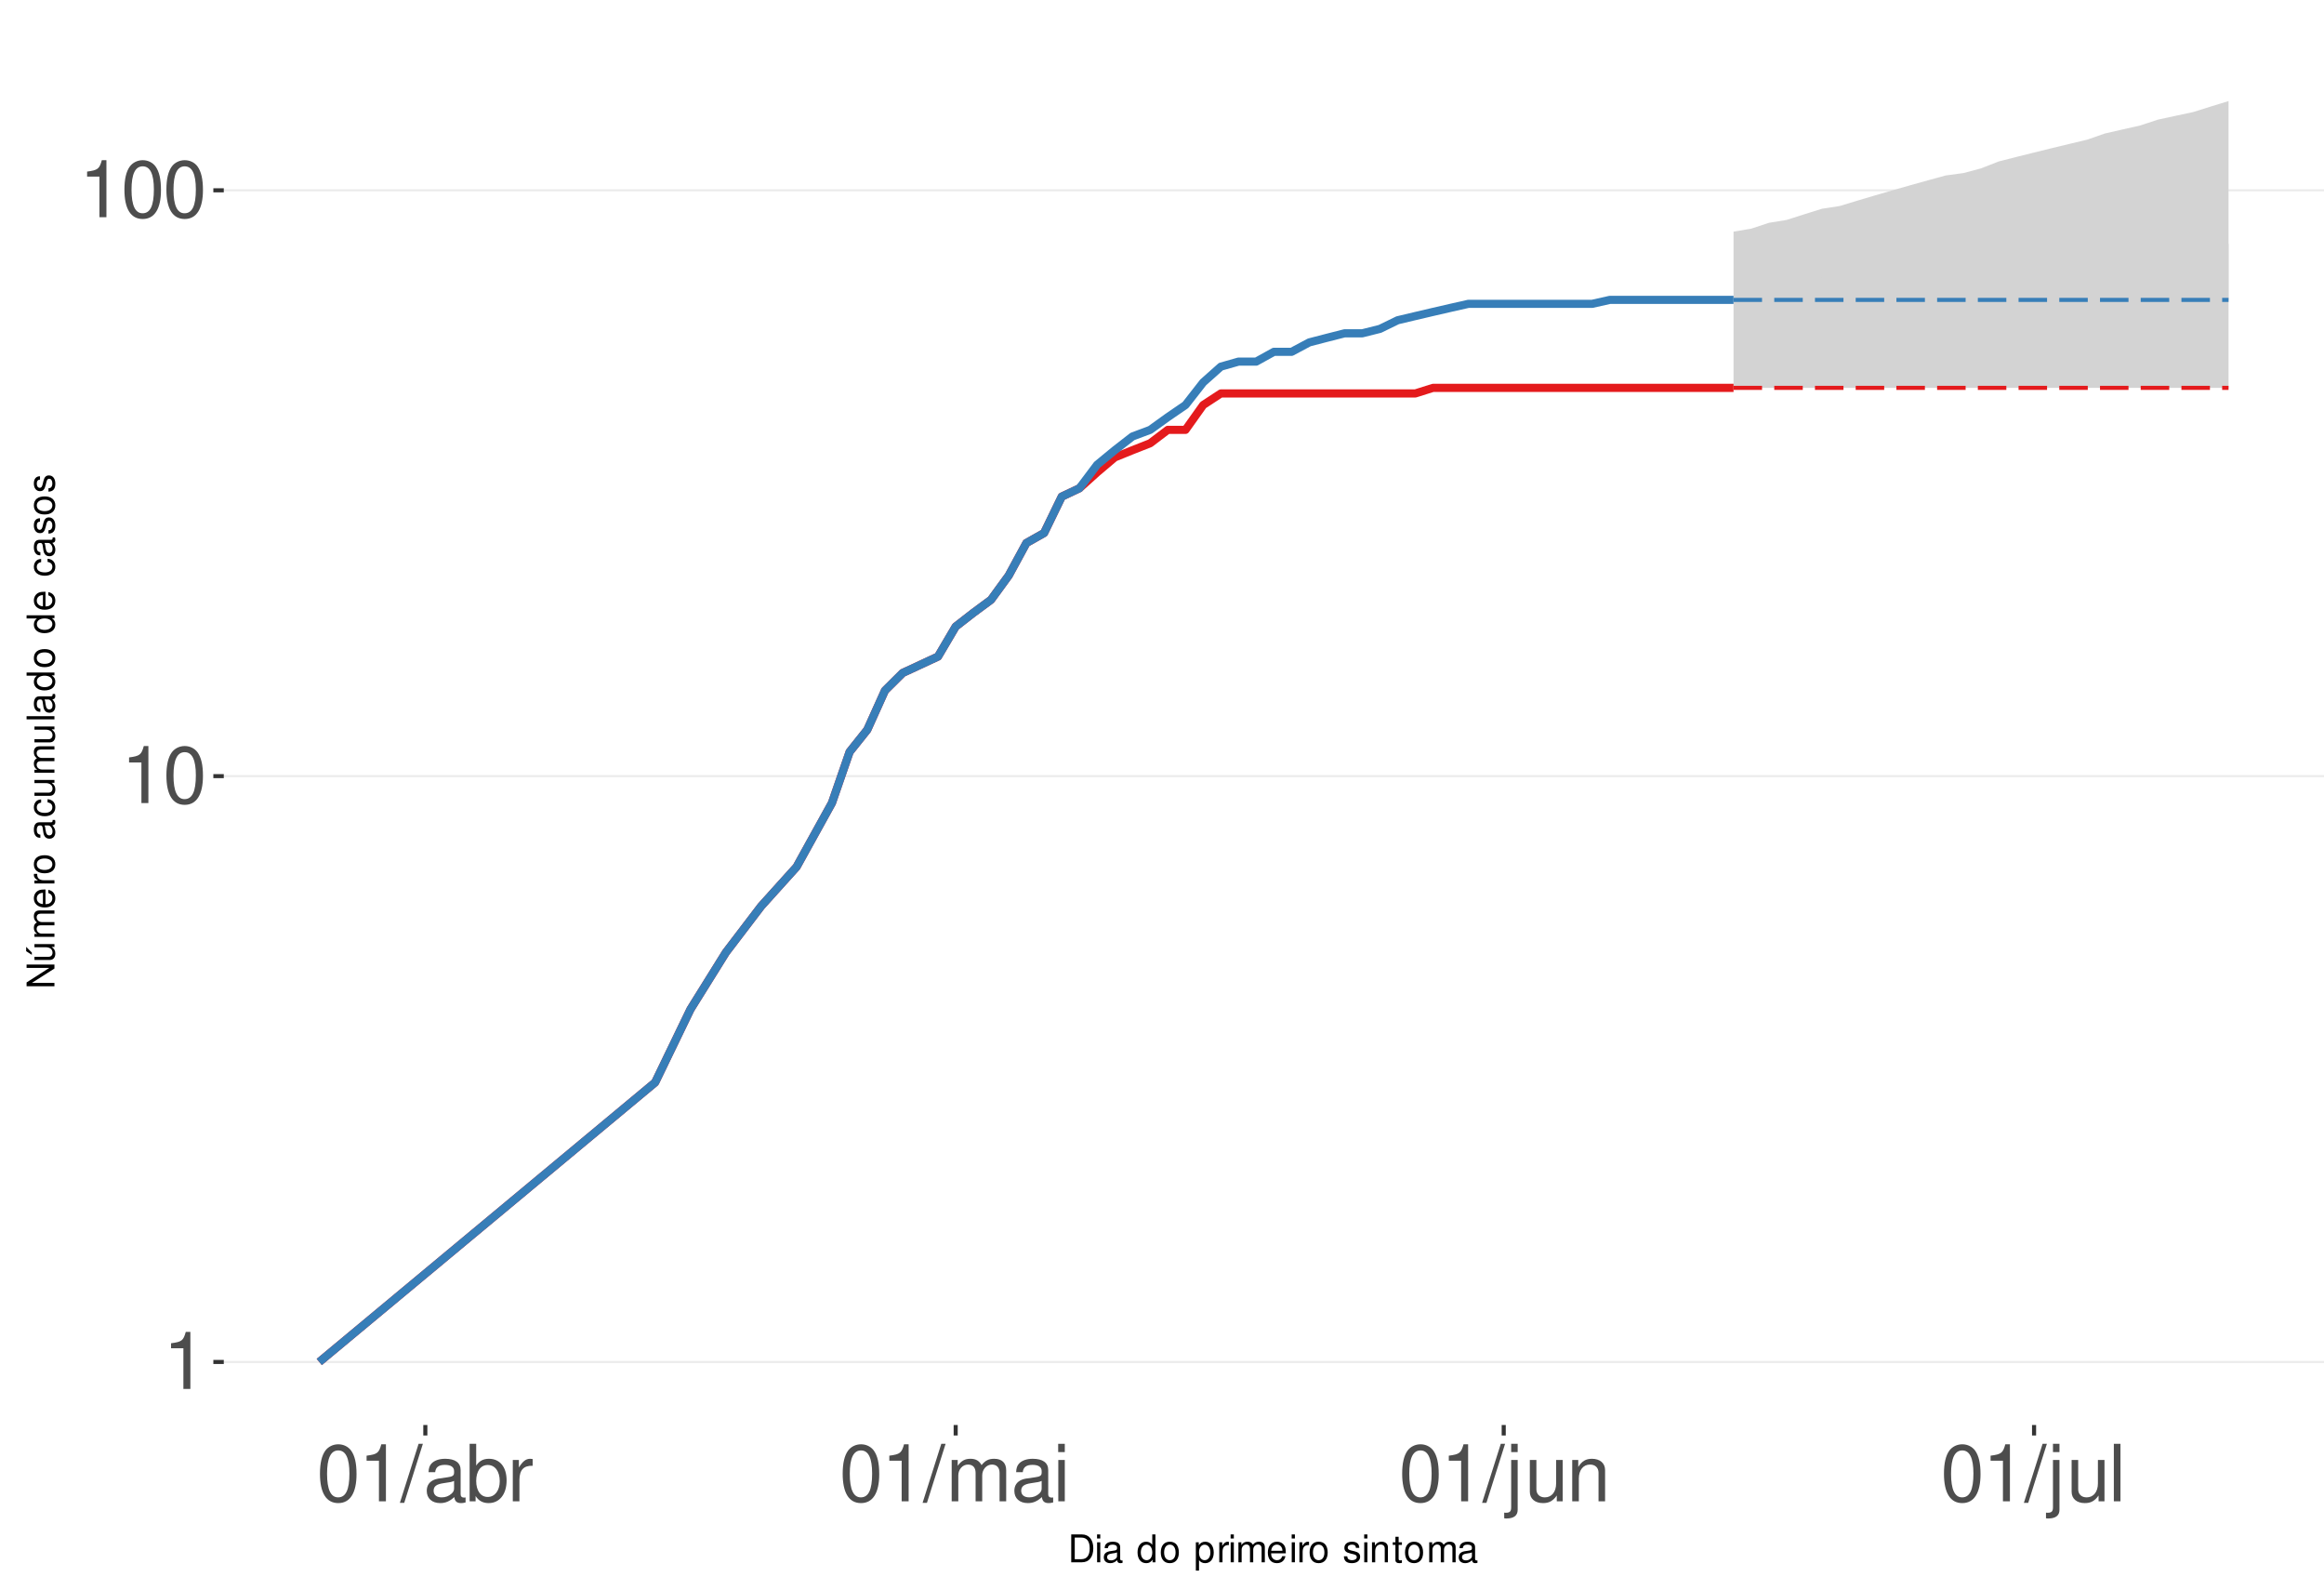
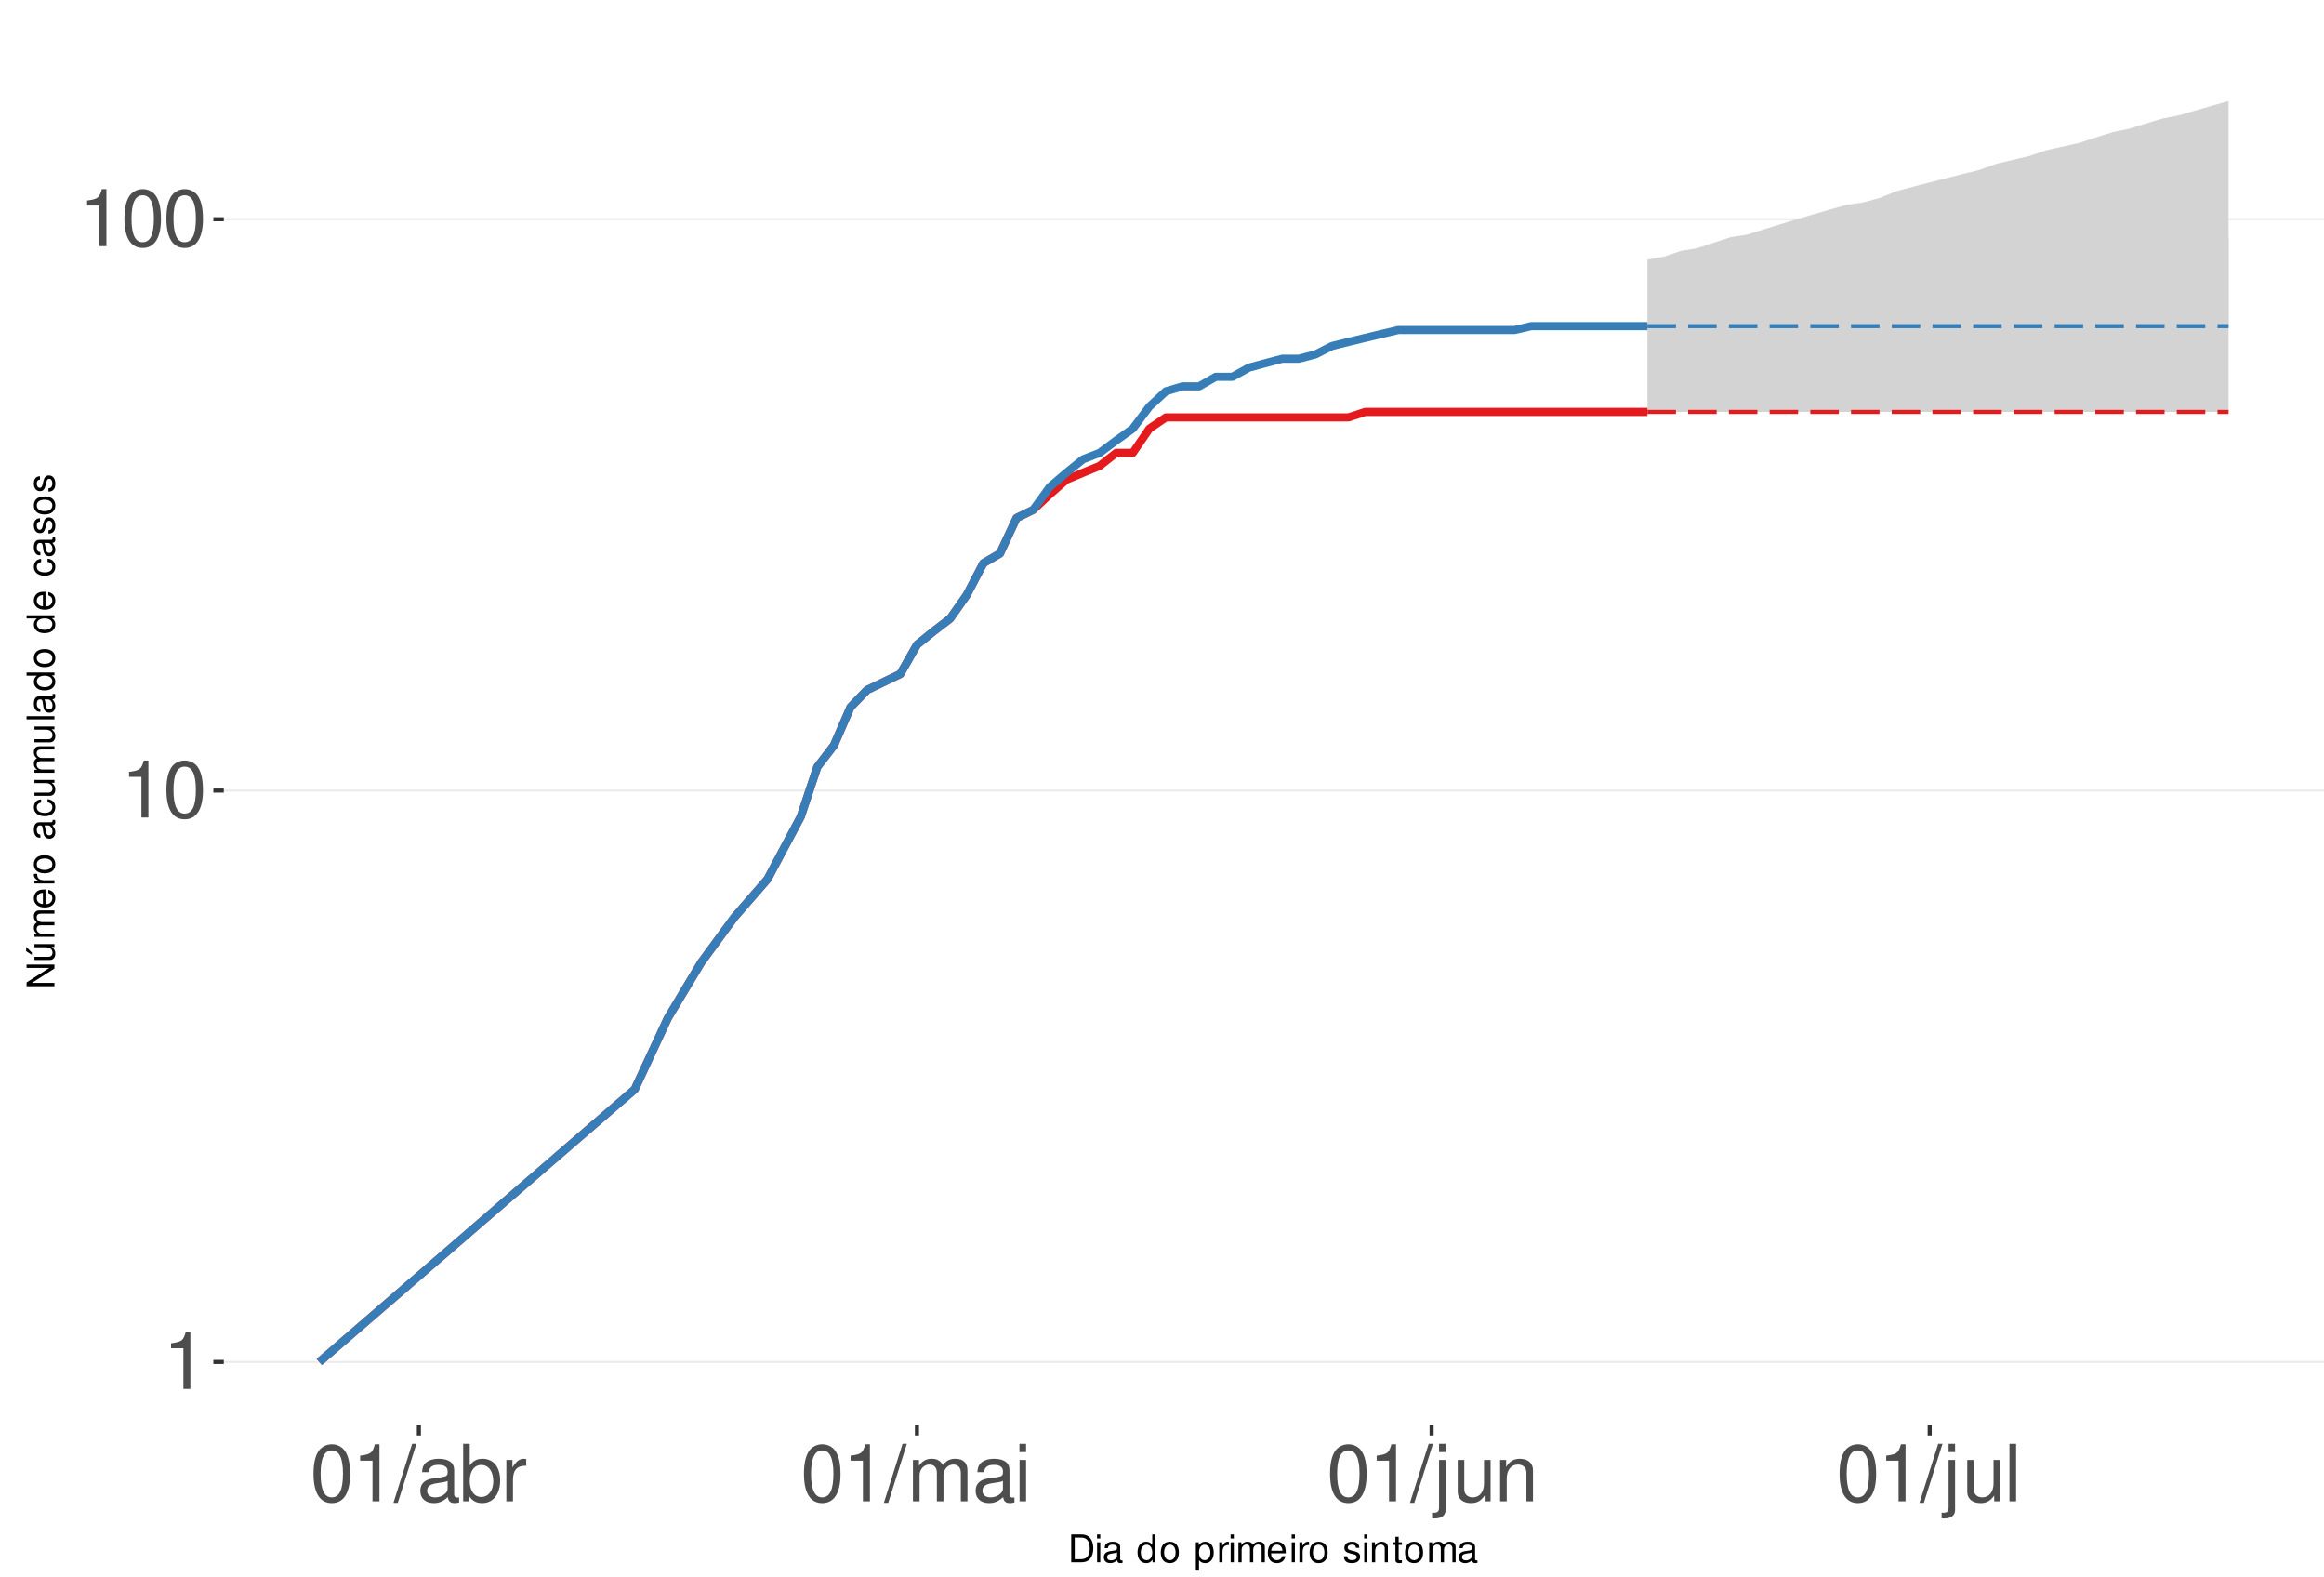
<svg xmlns="http://www.w3.org/2000/svg" xmlns:xlink="http://www.w3.org/1999/xlink" width="609pt" height="413pt" viewBox="0 0 609 413" version="1.1">
  <defs>
    <g>
      <symbol overflow="visible" id="glyph0-0">
        <path style="stroke:none;" d="" />
      </symbol>
      <symbol overflow="visible" id="glyph0-1">
        <path style="stroke:none;" d="M 5.344 -10.641 L 5.344 0 L 7.172 0 L 7.172 -14.938 L 5.969 -14.938 C 5.328 -12.641 4.922 -12.328 2.109 -11.953 L 2.109 -10.641 Z M 5.344 -10.641 " />
      </symbol>
      <symbol overflow="visible" id="glyph0-2">
        <path style="stroke:none;" d="M 5.688 -14.938 C 4.312 -14.938 3.078 -14.312 2.312 -13.297 C 1.359 -11.984 0.891 -10 0.891 -7.234 C 0.891 -2.188 2.547 0.469 5.688 0.469 C 8.781 0.469 10.469 -2.188 10.469 -7.109 C 10.469 -10 10.016 -11.938 9.047 -13.297 C 8.281 -14.328 7.062 -14.938 5.688 -14.938 Z M 5.688 -13.328 C 7.641 -13.328 8.609 -11.312 8.609 -7.266 C 8.609 -3.016 7.656 -1.031 5.641 -1.031 C 3.719 -1.031 2.75 -3.094 2.75 -7.203 C 2.75 -11.312 3.719 -13.328 5.688 -13.328 Z M 5.688 -13.328 " />
      </symbol>
      <symbol overflow="visible" id="glyph0-3">
        <path style="stroke:none;" d="M 4.734 -15.062 L -0.172 0.406 L 0.969 0.406 L 5.859 -15.062 Z M 4.734 -15.062 " />
      </symbol>
      <symbol overflow="visible" id="glyph0-4">
        <path style="stroke:none;" d="M 11.047 -1.016 C 10.859 -0.969 10.781 -0.969 10.672 -0.969 C 10.078 -0.969 9.75 -1.281 9.75 -1.812 L 9.75 -8.188 C 9.75 -10.094 8.344 -11.141 5.688 -11.141 C 4.094 -11.141 2.828 -10.672 2.094 -9.875 C 1.594 -9.312 1.391 -8.703 1.344 -7.625 L 3.078 -7.625 C 3.219 -8.938 4 -9.547 5.625 -9.547 C 7.188 -9.547 8.031 -8.969 8.031 -7.938 L 8.031 -7.484 C 8.016 -6.734 7.641 -6.469 6.234 -6.281 C 3.797 -5.969 3.422 -5.891 2.766 -5.625 C 1.516 -5.078 0.875 -4.125 0.875 -2.734 C 0.875 -0.766 2.234 0.469 4.422 0.469 C 5.781 0.469 6.875 0 8.094 -1.109 C 8.219 0 8.766 0.469 9.875 0.469 C 10.25 0.469 10.469 0.438 11.047 0.297 Z M 8.031 -3.406 C 8.031 -2.828 7.875 -2.484 7.359 -2 C 6.656 -1.359 5.797 -1.031 4.797 -1.031 C 3.453 -1.031 2.672 -1.672 2.672 -2.766 C 2.672 -3.906 3.406 -4.484 5.266 -4.75 C 7.109 -5 7.453 -5.078 8.031 -5.344 Z M 8.031 -3.406 " />
      </symbol>
      <symbol overflow="visible" id="glyph0-5">
        <path style="stroke:none;" d="M 1.109 -15.062 L 1.109 0 L 2.672 0 L 2.672 -1.391 C 3.484 -0.125 4.578 0.469 6.094 0.469 C 8.938 0.469 10.797 -1.859 10.797 -5.453 C 10.797 -8.969 9.047 -11.141 6.172 -11.141 C 4.688 -11.141 3.641 -10.578 2.828 -9.359 L 2.828 -15.062 Z M 5.844 -9.516 C 7.766 -9.516 9 -7.844 9 -5.266 C 9 -2.812 7.719 -1.141 5.844 -1.141 C 4 -1.141 2.828 -2.781 2.828 -5.328 C 2.828 -7.875 4 -9.516 5.844 -9.516 Z M 5.844 -9.516 " />
      </symbol>
      <symbol overflow="visible" id="glyph0-6">
        <path style="stroke:none;" d="M 1.422 -10.828 L 1.422 0 L 3.156 0 L 3.156 -5.625 C 3.188 -8.219 4.25 -9.375 6.625 -9.312 L 6.625 -11.078 C 6.344 -11.109 6.172 -11.141 5.969 -11.141 C 4.859 -11.141 4 -10.469 3.016 -8.859 L 3.016 -10.828 Z M 1.422 -10.828 " />
      </symbol>
      <symbol overflow="visible" id="glyph0-7">
        <path style="stroke:none;" d="M 1.453 -10.828 L 1.453 0 L 3.188 0 L 3.188 -6.797 C 3.188 -8.359 4.312 -9.625 5.719 -9.625 C 7 -9.625 7.719 -8.844 7.719 -7.453 L 7.719 0 L 9.453 0 L 9.453 -6.797 C 9.453 -8.359 10.594 -9.625 12 -9.625 C 13.266 -9.625 14 -8.812 14 -7.453 L 14 0 L 15.734 0 L 15.734 -8.125 C 15.734 -10.062 14.625 -11.141 12.594 -11.141 C 11.156 -11.141 10.281 -10.703 9.281 -9.484 C 8.641 -10.641 7.766 -11.141 6.359 -11.141 C 4.922 -11.141 3.953 -10.594 3.031 -9.297 L 3.031 -10.828 Z M 1.453 -10.828 " />
      </symbol>
      <symbol overflow="visible" id="glyph0-8">
        <path style="stroke:none;" d="M 3.094 -10.828 L 1.391 -10.828 L 1.391 0 L 3.094 0 Z M 3.094 -15.062 L 1.359 -15.062 L 1.359 -12.891 L 3.094 -12.891 Z M 3.094 -15.062 " />
      </symbol>
      <symbol overflow="visible" id="glyph0-9">
        <path style="stroke:none;" d="M 1.453 -10.828 L 1.453 1.562 C 1.453 2.641 1.109 3 0.047 3 C -0.078 3 -0.141 3 -0.375 2.969 L -0.375 4.438 C -0.172 4.484 -0.062 4.5 0.203 4.5 C 2.141 4.5 3.156 3.734 3.156 2.25 L 3.156 -10.828 Z M 3.156 -15.062 L 1.453 -15.062 L 1.453 -12.891 L 3.156 -12.891 Z M 3.156 -15.062 " />
      </symbol>
      <symbol overflow="visible" id="glyph0-10">
        <path style="stroke:none;" d="M 9.953 0 L 9.953 -10.828 L 8.234 -10.828 L 8.234 -4.688 C 8.234 -2.484 7.078 -1.031 5.281 -1.031 C 3.922 -1.031 3.062 -1.859 3.062 -3.156 L 3.062 -10.828 L 1.344 -10.828 L 1.344 -2.484 C 1.344 -0.688 2.688 0.469 4.797 0.469 C 6.375 0.469 7.391 -0.078 8.406 -1.516 L 8.406 0 Z M 9.953 0 " />
      </symbol>
      <symbol overflow="visible" id="glyph0-11">
        <path style="stroke:none;" d="M 1.453 -10.828 L 1.453 0 L 3.188 0 L 3.188 -5.969 C 3.188 -8.188 4.344 -9.625 6.109 -9.625 C 7.484 -9.625 8.344 -8.797 8.344 -7.5 L 8.344 0 L 10.062 0 L 10.062 -8.188 C 10.062 -9.984 8.719 -11.141 6.625 -11.141 C 5.016 -11.141 3.984 -10.516 3.031 -9 L 3.031 -10.828 Z M 1.453 -10.828 " />
      </symbol>
      <symbol overflow="visible" id="glyph0-12">
        <path style="stroke:none;" d="M 3.141 -15.062 L 1.406 -15.062 L 1.406 0 L 3.141 0 Z M 3.141 -15.062 " />
      </symbol>
      <symbol overflow="visible" id="glyph1-0">
        <path style="stroke:none;" d="" />
      </symbol>
      <symbol overflow="visible" id="glyph1-1">
        <path style="stroke:none;" d="M 0.891 0 L 3.703 0 C 5.547 0 6.672 -1.375 6.672 -3.656 C 6.672 -5.906 5.547 -7.297 3.703 -7.297 L 0.891 -7.297 Z M 1.812 -0.812 L 1.812 -6.469 L 3.547 -6.469 C 4.984 -6.469 5.734 -5.5 5.734 -3.641 C 5.734 -1.797 4.984 -0.812 3.547 -0.812 Z M 1.812 -0.812 " />
      </symbol>
      <symbol overflow="visible" id="glyph1-2">
        <path style="stroke:none;" d="M 1.5 -5.234 L 0.672 -5.234 L 0.672 0 L 1.5 0 Z M 1.5 -7.297 L 0.656 -7.297 L 0.656 -6.234 L 1.5 -6.234 Z M 1.5 -7.297 " />
      </symbol>
      <symbol overflow="visible" id="glyph1-3">
        <path style="stroke:none;" d="M 5.344 -0.484 C 5.266 -0.469 5.219 -0.469 5.172 -0.469 C 4.875 -0.469 4.719 -0.625 4.719 -0.875 L 4.719 -3.953 C 4.719 -4.891 4.047 -5.391 2.75 -5.391 C 1.984 -5.391 1.375 -5.172 1.016 -4.781 C 0.766 -4.516 0.672 -4.203 0.656 -3.688 L 1.484 -3.688 C 1.562 -4.328 1.938 -4.625 2.719 -4.625 C 3.484 -4.625 3.891 -4.344 3.891 -3.844 L 3.891 -3.625 C 3.875 -3.266 3.703 -3.125 3.016 -3.047 C 1.844 -2.891 1.656 -2.844 1.344 -2.719 C 0.734 -2.453 0.422 -2 0.422 -1.312 C 0.422 -0.375 1.078 0.234 2.141 0.234 C 2.797 0.234 3.328 0 3.922 -0.547 C 3.984 0 4.234 0.234 4.781 0.234 C 4.953 0.234 5.062 0.203 5.344 0.141 Z M 3.891 -1.656 C 3.891 -1.375 3.812 -1.203 3.562 -0.969 C 3.219 -0.656 2.812 -0.5 2.312 -0.5 C 1.672 -0.5 1.297 -0.812 1.297 -1.344 C 1.297 -1.891 1.656 -2.172 2.547 -2.297 C 3.438 -2.422 3.609 -2.453 3.891 -2.594 Z M 3.891 -1.656 " />
      </symbol>
      <symbol overflow="visible" id="glyph1-4">
        <path style="stroke:none;" d="" />
      </symbol>
      <symbol overflow="visible" id="glyph1-5">
        <path style="stroke:none;" d="M 4.953 -7.297 L 4.125 -7.297 L 4.125 -4.578 C 3.766 -5.109 3.203 -5.391 2.516 -5.391 C 1.156 -5.391 0.266 -4.297 0.266 -2.625 C 0.266 -0.859 1.125 0.234 2.547 0.234 C 3.266 0.234 3.766 -0.047 4.203 -0.688 L 4.203 0 L 4.953 0 Z M 2.656 -4.609 C 3.547 -4.609 4.125 -3.812 4.125 -2.562 C 4.125 -1.344 3.547 -0.547 2.656 -0.547 C 1.734 -0.547 1.125 -1.359 1.125 -2.578 C 1.125 -3.797 1.734 -4.609 2.656 -4.609 Z M 2.656 -4.609 " />
      </symbol>
      <symbol overflow="visible" id="glyph1-6">
        <path style="stroke:none;" d="M 2.719 -5.391 C 1.234 -5.391 0.359 -4.344 0.359 -2.578 C 0.359 -0.812 1.234 0.234 2.734 0.234 C 4.203 0.234 5.094 -0.812 5.094 -2.547 C 5.094 -4.359 4.234 -5.391 2.719 -5.391 Z M 2.734 -4.625 C 3.672 -4.625 4.234 -3.844 4.234 -2.547 C 4.234 -1.312 3.656 -0.547 2.734 -0.547 C 1.797 -0.547 1.234 -1.312 1.234 -2.578 C 1.234 -3.844 1.797 -4.625 2.734 -4.625 Z M 2.734 -4.625 " />
      </symbol>
      <symbol overflow="visible" id="glyph1-7">
        <path style="stroke:none;" d="M 0.547 2.188 L 1.375 2.188 L 1.375 -0.547 C 1.812 -0.016 2.312 0.234 2.984 0.234 C 4.344 0.234 5.234 -0.859 5.234 -2.531 C 5.234 -4.297 4.375 -5.391 2.984 -5.391 C 2.266 -5.391 1.703 -5.062 1.312 -4.453 L 1.312 -5.234 L 0.547 -5.234 Z M 2.844 -4.609 C 3.766 -4.609 4.359 -3.797 4.359 -2.547 C 4.359 -1.359 3.75 -0.547 2.844 -0.547 C 1.953 -0.547 1.375 -1.344 1.375 -2.578 C 1.375 -3.812 1.953 -4.609 2.844 -4.609 Z M 2.844 -4.609 " />
      </symbol>
      <symbol overflow="visible" id="glyph1-8">
        <path style="stroke:none;" d="M 0.688 -5.234 L 0.688 0 L 1.531 0 L 1.531 -2.719 C 1.547 -3.984 2.062 -4.547 3.203 -4.516 L 3.203 -5.359 C 3.062 -5.375 2.984 -5.391 2.891 -5.391 C 2.344 -5.391 1.938 -5.062 1.453 -4.297 L 1.453 -5.234 Z M 0.688 -5.234 " />
      </symbol>
      <symbol overflow="visible" id="glyph1-9">
        <path style="stroke:none;" d="M 0.703 -5.234 L 0.703 0 L 1.547 0 L 1.547 -3.297 C 1.547 -4.047 2.094 -4.656 2.766 -4.656 C 3.391 -4.656 3.734 -4.281 3.734 -3.609 L 3.734 0 L 4.578 0 L 4.578 -3.297 C 4.578 -4.047 5.125 -4.656 5.812 -4.656 C 6.422 -4.656 6.781 -4.266 6.781 -3.609 L 6.781 0 L 7.625 0 L 7.625 -3.938 C 7.625 -4.875 7.078 -5.391 6.094 -5.391 C 5.406 -5.391 4.984 -5.188 4.484 -4.594 C 4.188 -5.156 3.766 -5.391 3.078 -5.391 C 2.375 -5.391 1.906 -5.125 1.469 -4.5 L 1.469 -5.234 Z M 0.703 -5.234 " />
      </symbol>
      <symbol overflow="visible" id="glyph1-10">
        <path style="stroke:none;" d="M 5.125 -2.344 C 5.125 -3.141 5.062 -3.625 4.922 -4.016 C 4.578 -4.875 3.781 -5.391 2.797 -5.391 C 1.344 -5.391 0.406 -4.281 0.406 -2.547 C 0.406 -0.812 1.297 0.234 2.781 0.234 C 3.984 0.234 4.812 -0.453 5.016 -1.594 L 4.188 -1.594 C 3.953 -0.906 3.484 -0.547 2.812 -0.547 C 2.281 -0.547 1.828 -0.781 1.547 -1.219 C 1.344 -1.516 1.281 -1.812 1.266 -2.344 Z M 1.297 -3.016 C 1.359 -3.984 1.953 -4.625 2.797 -4.625 C 3.641 -4.625 4.234 -3.953 4.234 -3.016 Z M 1.297 -3.016 " />
      </symbol>
      <symbol overflow="visible" id="glyph1-11">
        <path style="stroke:none;" d="M 4.375 -3.781 C 4.375 -4.812 3.688 -5.391 2.484 -5.391 C 1.266 -5.391 0.469 -4.766 0.469 -3.797 C 0.469 -2.969 0.891 -2.578 2.125 -2.281 L 2.906 -2.094 C 3.484 -1.953 3.719 -1.734 3.719 -1.375 C 3.719 -0.875 3.234 -0.547 2.5 -0.547 C 2.047 -0.547 1.672 -0.672 1.453 -0.891 C 1.328 -1.047 1.266 -1.188 1.219 -1.562 L 0.344 -1.562 C 0.375 -0.344 1.062 0.234 2.438 0.234 C 3.75 0.234 4.594 -0.422 4.594 -1.438 C 4.594 -2.203 4.156 -2.641 3.109 -2.891 L 2.312 -3.078 C 1.625 -3.234 1.344 -3.453 1.344 -3.828 C 1.344 -4.312 1.766 -4.625 2.453 -4.625 C 3.125 -4.625 3.484 -4.328 3.5 -3.781 Z M 4.375 -3.781 " />
      </symbol>
      <symbol overflow="visible" id="glyph1-12">
        <path style="stroke:none;" d="M 0.703 -5.234 L 0.703 0 L 1.547 0 L 1.547 -2.891 C 1.547 -3.953 2.094 -4.656 2.953 -4.656 C 3.625 -4.656 4.047 -4.266 4.047 -3.625 L 4.047 0 L 4.875 0 L 4.875 -3.953 C 4.875 -4.828 4.219 -5.391 3.203 -5.391 C 2.438 -5.391 1.938 -5.094 1.469 -4.359 L 1.469 -5.234 Z M 0.703 -5.234 " />
      </symbol>
      <symbol overflow="visible" id="glyph1-13">
        <path style="stroke:none;" d="M 2.547 -5.234 L 1.688 -5.234 L 1.688 -6.688 L 0.844 -6.688 L 0.844 -5.234 L 0.141 -5.234 L 0.141 -4.562 L 0.844 -4.562 L 0.844 -0.594 C 0.844 -0.062 1.203 0.234 1.859 0.234 C 2.078 0.234 2.266 0.203 2.547 0.156 L 2.547 -0.547 C 2.422 -0.516 2.312 -0.5 2.141 -0.5 C 1.781 -0.5 1.688 -0.594 1.688 -0.969 L 1.688 -4.562 L 2.547 -4.562 Z M 2.547 -5.234 " />
      </symbol>
      <symbol overflow="visible" id="glyph2-0">
        <path style="stroke:none;" d="" />
      </symbol>
      <symbol overflow="visible" id="glyph2-1">
        <path style="stroke:none;" d="M -7.297 -6.453 L -7.297 -5.578 L -1.328 -5.578 L -7.297 -1.766 L -7.297 -0.766 L 0 -0.766 L 0 -1.641 L -5.906 -1.641 L 0 -5.406 L 0 -6.453 Z M -7.297 -6.453 " />
      </symbol>
      <symbol overflow="visible" id="glyph2-2">
        <path style="stroke:none;" d="M 0 -4.812 L -5.234 -4.812 L -5.234 -3.984 L -2.266 -3.984 C -1.203 -3.984 -0.5 -3.438 -0.5 -2.562 C -0.5 -1.906 -0.906 -1.484 -1.531 -1.484 L -5.234 -1.484 L -5.234 -0.656 L -1.203 -0.656 C -0.328 -0.656 0.234 -1.297 0.234 -2.312 C 0.234 -3.094 -0.047 -3.578 -0.734 -4.062 L 0 -4.062 Z M -7.406 -2.953 L -5.922 -2 L -5.922 -2.594 L -7.406 -4.094 Z M -7.406 -2.953 " />
      </symbol>
      <symbol overflow="visible" id="glyph2-3">
        <path style="stroke:none;" d="M -5.234 -0.703 L 0 -0.703 L 0 -1.547 L -3.297 -1.547 C -4.047 -1.547 -4.656 -2.094 -4.656 -2.766 C -4.656 -3.391 -4.281 -3.734 -3.609 -3.734 L 0 -3.734 L 0 -4.578 L -3.297 -4.578 C -4.047 -4.578 -4.656 -5.125 -4.656 -5.812 C -4.656 -6.422 -4.266 -6.781 -3.609 -6.781 L 0 -6.781 L 0 -7.625 L -3.938 -7.625 C -4.875 -7.625 -5.391 -7.078 -5.391 -6.094 C -5.391 -5.406 -5.188 -4.984 -4.594 -4.484 C -5.156 -4.188 -5.391 -3.766 -5.391 -3.078 C -5.391 -2.375 -5.125 -1.906 -4.5 -1.469 L -5.234 -1.469 Z M -5.234 -0.703 " />
      </symbol>
      <symbol overflow="visible" id="glyph2-4">
        <path style="stroke:none;" d="M -2.344 -5.125 C -3.141 -5.125 -3.625 -5.062 -4.016 -4.922 C -4.875 -4.578 -5.391 -3.781 -5.391 -2.797 C -5.391 -1.344 -4.281 -0.406 -2.547 -0.406 C -0.812 -0.406 0.234 -1.297 0.234 -2.781 C 0.234 -3.984 -0.453 -4.812 -1.594 -5.016 L -1.594 -4.188 C -0.906 -3.953 -0.547 -3.484 -0.547 -2.812 C -0.547 -2.281 -0.781 -1.828 -1.219 -1.547 C -1.516 -1.344 -1.812 -1.281 -2.344 -1.266 Z M -3.016 -1.297 C -3.984 -1.359 -4.625 -1.953 -4.625 -2.797 C -4.625 -3.641 -3.953 -4.234 -3.016 -4.234 Z M -3.016 -1.297 " />
      </symbol>
      <symbol overflow="visible" id="glyph2-5">
        <path style="stroke:none;" d="M -5.234 -0.688 L 0 -0.688 L 0 -1.531 L -2.719 -1.531 C -3.984 -1.547 -4.547 -2.062 -4.516 -3.203 L -5.359 -3.203 C -5.375 -3.062 -5.391 -2.984 -5.391 -2.891 C -5.391 -2.344 -5.062 -1.938 -4.297 -1.453 L -5.234 -1.453 Z M -5.234 -0.688 " />
      </symbol>
      <symbol overflow="visible" id="glyph2-6">
        <path style="stroke:none;" d="M -5.391 -2.719 C -5.391 -1.234 -4.344 -0.359 -2.578 -0.359 C -0.812 -0.359 0.234 -1.234 0.234 -2.734 C 0.234 -4.203 -0.812 -5.094 -2.547 -5.094 C -4.359 -5.094 -5.391 -4.234 -5.391 -2.719 Z M -4.625 -2.734 C -4.625 -3.672 -3.844 -4.234 -2.547 -4.234 C -1.312 -4.234 -0.547 -3.656 -0.547 -2.734 C -0.547 -1.797 -1.312 -1.234 -2.578 -1.234 C -3.844 -1.234 -4.625 -1.797 -4.625 -2.734 Z M -4.625 -2.734 " />
      </symbol>
      <symbol overflow="visible" id="glyph2-7">
        <path style="stroke:none;" d="" />
      </symbol>
      <symbol overflow="visible" id="glyph2-8">
        <path style="stroke:none;" d="M -0.484 -5.344 C -0.469 -5.266 -0.469 -5.219 -0.469 -5.172 C -0.469 -4.875 -0.625 -4.719 -0.875 -4.719 L -3.953 -4.719 C -4.891 -4.719 -5.391 -4.047 -5.391 -2.75 C -5.391 -1.984 -5.172 -1.375 -4.781 -1.016 C -4.516 -0.766 -4.203 -0.672 -3.688 -0.656 L -3.688 -1.484 C -4.328 -1.562 -4.625 -1.938 -4.625 -2.719 C -4.625 -3.484 -4.344 -3.891 -3.844 -3.891 L -3.625 -3.891 C -3.266 -3.875 -3.125 -3.703 -3.047 -3.016 C -2.891 -1.844 -2.844 -1.656 -2.719 -1.344 C -2.453 -0.734 -2 -0.422 -1.312 -0.422 C -0.375 -0.422 0.234 -1.078 0.234 -2.141 C 0.234 -2.797 0 -3.328 -0.547 -3.922 C 0 -3.984 0.234 -4.234 0.234 -4.781 C 0.234 -4.953 0.203 -5.062 0.141 -5.344 Z M -1.656 -3.891 C -1.375 -3.891 -1.203 -3.812 -0.969 -3.562 C -0.656 -3.219 -0.5 -2.812 -0.5 -2.312 C -0.5 -1.672 -0.812 -1.297 -1.344 -1.297 C -1.891 -1.297 -2.172 -1.656 -2.297 -2.547 C -2.422 -3.438 -2.453 -3.609 -2.594 -3.891 Z M -1.656 -3.891 " />
      </symbol>
      <symbol overflow="visible" id="glyph2-9">
        <path style="stroke:none;" d="M -3.484 -4.703 C -3.984 -4.672 -4.312 -4.562 -4.609 -4.359 C -5.094 -4 -5.391 -3.375 -5.391 -2.641 C -5.391 -1.219 -4.266 -0.312 -2.531 -0.312 C -0.844 -0.312 0.234 -1.203 0.234 -2.625 C 0.234 -3.875 -0.516 -4.672 -1.797 -4.766 L -1.797 -3.938 C -0.953 -3.797 -0.547 -3.359 -0.547 -2.656 C -0.547 -1.734 -1.297 -1.188 -2.531 -1.188 C -3.844 -1.188 -4.625 -1.719 -4.625 -2.625 C -4.625 -3.328 -4.203 -3.766 -3.484 -3.875 Z M -3.484 -4.703 " />
      </symbol>
      <symbol overflow="visible" id="glyph2-10">
        <path style="stroke:none;" d="M 0 -4.812 L -5.234 -4.812 L -5.234 -3.984 L -2.266 -3.984 C -1.203 -3.984 -0.5 -3.438 -0.5 -2.562 C -0.5 -1.906 -0.906 -1.484 -1.531 -1.484 L -5.234 -1.484 L -5.234 -0.656 L -1.203 -0.656 C -0.328 -0.656 0.234 -1.297 0.234 -2.312 C 0.234 -3.094 -0.047 -3.578 -0.734 -4.062 L 0 -4.062 Z M 0 -4.812 " />
      </symbol>
      <symbol overflow="visible" id="glyph2-11">
        <path style="stroke:none;" d="M -7.297 -1.516 L -7.297 -0.688 L 0 -0.688 L 0 -1.516 Z M -7.297 -1.516 " />
      </symbol>
      <symbol overflow="visible" id="glyph2-12">
        <path style="stroke:none;" d="M -7.297 -4.953 L -7.297 -4.125 L -4.578 -4.125 C -5.109 -3.766 -5.391 -3.203 -5.391 -2.516 C -5.391 -1.156 -4.297 -0.266 -2.625 -0.266 C -0.859 -0.266 0.234 -1.125 0.234 -2.547 C 0.234 -3.266 -0.047 -3.766 -0.688 -4.203 L 0 -4.203 L 0 -4.953 Z M -4.609 -2.656 C -4.609 -3.547 -3.812 -4.125 -2.562 -4.125 C -1.344 -4.125 -0.547 -3.547 -0.547 -2.656 C -0.547 -1.734 -1.359 -1.125 -2.578 -1.125 C -3.797 -1.125 -4.609 -1.734 -4.609 -2.656 Z M -4.609 -2.656 " />
      </symbol>
      <symbol overflow="visible" id="glyph2-13">
        <path style="stroke:none;" d="M -3.781 -4.375 C -4.812 -4.375 -5.391 -3.688 -5.391 -2.484 C -5.391 -1.266 -4.766 -0.469 -3.797 -0.469 C -2.969 -0.469 -2.578 -0.891 -2.281 -2.125 L -2.094 -2.906 C -1.953 -3.484 -1.734 -3.719 -1.375 -3.719 C -0.875 -3.719 -0.547 -3.234 -0.547 -2.5 C -0.547 -2.047 -0.672 -1.672 -0.891 -1.453 C -1.047 -1.328 -1.188 -1.266 -1.562 -1.219 L -1.562 -0.344 C -0.344 -0.375 0.234 -1.062 0.234 -2.438 C 0.234 -3.75 -0.422 -4.594 -1.438 -4.594 C -2.203 -4.594 -2.641 -4.156 -2.891 -3.109 L -3.078 -2.312 C -3.234 -1.625 -3.453 -1.344 -3.828 -1.344 C -4.312 -1.344 -4.625 -1.766 -4.625 -2.453 C -4.625 -3.125 -4.328 -3.484 -3.781 -3.5 Z M -3.781 -4.375 " />
      </symbol>
    </g>
    <clipPath id="clip1">
      <path d="M 58.645 9.961 L 609 9.961 L 609 373.328 L 58.645 373.328 Z M 58.645 9.961 " />
    </clipPath>
    <clipPath id="clip2">
      <path d="M 58.645 356 L 609 356 L 609 358 L 58.645 358 Z M 58.645 356 " />
    </clipPath>
    <clipPath id="clip3">
-       <path d="M 58.645 203 L 609 203 L 609 204 L 58.645 204 Z M 58.645 203 " />
+       <path d="M 58.645 206 L 609 206 L 609 208 L 58.645 208 Z M 58.645 206 " />
    </clipPath>
    <clipPath id="clip4">
-       <path d="M 58.645 49 L 609 49 L 609 51 L 58.645 51 Z M 58.645 49 " />
+       <path d="M 58.645 57 L 609 57 L 609 58 L 58.645 58 Z M 58.645 57 " />
    </clipPath>
  </defs>
  <g id="surface151">
    <rect x="0" y="0" width="609" height="413" style="fill:rgb(100%,100%,100%);fill-opacity:1;stroke:none;" />
    <rect x="0" y="0" width="609" height="413" style="fill:rgb(100%,100%,100%);fill-opacity:1;stroke:none;" />
    <path style="fill:none;stroke-width:1.067;stroke-linecap:round;stroke-linejoin:round;stroke:rgb(100%,100%,100%);stroke-opacity:1;stroke-miterlimit:10;" d="M 0 413 L 609 413 L 609 0 L 0 0 Z M 0 413 " />
    <g clip-path="url(#clip1)" clip-rule="nonzero">
      <path style=" stroke:none;fill-rule:nonzero;fill:rgb(100%,100%,100%);fill-opacity:1;" d="M 58.645 373.328 L 609 373.328 L 609 9.961 L 58.645 9.961 Z M 58.645 373.328 " />
    </g>
    <g clip-path="url(#clip2)" clip-rule="nonzero">
      <path style="fill:none;stroke-width:0.533;stroke-linecap:butt;stroke-linejoin:round;stroke:rgb(92.157%,92.157%,92.157%);stroke-opacity:1;stroke-miterlimit:10;" d="M 58.645 356.812 L 609 356.812 " />
    </g>
    <g clip-path="url(#clip3)" clip-rule="nonzero">
-       <path style="fill:none;stroke-width:0.533;stroke-linecap:butt;stroke-linejoin:round;stroke:rgb(92.157%,92.157%,92.157%);stroke-opacity:1;stroke-miterlimit:10;" d="M 58.645 203.332 L 609 203.332 " />
+       <path style="fill:none;stroke-width:0.533;stroke-linecap:butt;stroke-linejoin:round;stroke:rgb(92.157%,92.157%,92.157%);stroke-opacity:1;stroke-miterlimit:10;" d="M 58.645 207.125 L 609 207.125 " />
    </g>
    <g clip-path="url(#clip4)" clip-rule="nonzero">
-       <path style="fill:none;stroke-width:0.533;stroke-linecap:butt;stroke-linejoin:round;stroke:rgb(92.157%,92.157%,92.157%);stroke-opacity:1;stroke-miterlimit:10;" d="M 58.645 49.852 L 609 49.852 " />
-     </g>
-     <path style=" stroke:none;fill-rule:nonzero;fill:rgb(82.745%,82.745%,82.745%);fill-opacity:1;" d="M 454.27 60.684 L 458.902 59.906 L 463.535 58.375 L 468.168 57.621 L 472.801 56.141 L 477.434 54.691 L 482.066 53.977 L 486.699 52.574 L 491.332 51.199 L 495.965 49.852 L 500.598 48.531 L 505.23 47.238 L 509.863 45.969 L 514.496 45.344 L 519.129 44.109 L 523.762 42.297 L 528.391 41.117 L 533.023 39.961 L 537.656 38.82 L 542.289 37.699 L 546.922 36.598 L 551.555 34.98 L 556.188 33.922 L 560.82 32.879 L 565.453 31.348 L 570.086 30.344 L 574.719 29.355 L 579.352 27.902 L 583.984 26.48 L 583.984 101.613 L 454.27 101.613 Z M 454.27 60.684 " />
-     <path style=" stroke:none;fill-rule:nonzero;fill:rgb(82.745%,82.745%,82.745%);fill-opacity:1;" d="M 454.27 78.566 L 458.902 77.551 L 463.535 76.547 L 468.168 74.586 L 472.801 73.625 L 477.434 72.68 L 482.066 71.75 L 486.699 70.828 L 491.332 69.027 L 495.965 68.145 L 500.598 68.145 L 505.23 67.273 L 509.863 66.414 L 514.496 66.414 L 519.129 65.566 L 528.391 65.566 L 533.023 64.727 L 551.555 64.727 L 556.188 63.898 L 583.984 63.898 L 583.984 78.566 Z M 454.27 78.566 " />
-     <path style="fill:none;stroke-width:2.134;stroke-linecap:butt;stroke-linejoin:round;stroke:rgb(89.412%,10.196%,10.98%);stroke-opacity:1;stroke-miterlimit:10;" d="M 83.66 356.812 L 171.68 283.582 L 180.945 264.406 L 190.211 249.535 L 199.477 237.383 L 208.742 227.105 L 218.008 210.355 L 222.641 196.98 L 227.273 191.18 L 231.906 180.906 L 236.539 176.305 L 245.805 172.004 L 250.434 164.152 L 255.066 160.551 L 259.699 157.129 L 264.332 150.777 L 268.965 142.258 L 273.598 139.641 L 278.23 130.105 L 282.863 127.918 L 287.496 123.75 L 292.129 119.828 L 296.762 117.949 L 301.395 116.125 L 306.027 112.617 L 310.66 112.617 L 315.293 106.109 L 319.926 103.078 L 370.883 103.078 L 375.516 101.613 L 454.27 101.613 " />
-     <path style="fill:none;stroke-width:1.067;stroke-linecap:butt;stroke-linejoin:round;stroke:rgb(89.412%,10.196%,10.98%);stroke-opacity:1;stroke-dasharray:7.469,3.201;stroke-miterlimit:10;" d="M 454.27 101.613 L 583.984 101.613 " />
-     <path style="fill:none;stroke-width:2.134;stroke-linecap:butt;stroke-linejoin:round;stroke:rgb(21.569%,49.412%,72.157%);stroke-opacity:1;stroke-miterlimit:10;" d="M 83.66 356.812 L 171.68 283.582 L 180.945 264.406 L 190.211 249.535 L 199.477 237.383 L 208.742 227.105 L 218.008 210.355 L 222.641 196.98 L 227.273 191.18 L 231.906 180.906 L 236.539 176.305 L 245.805 172.004 L 250.434 164.152 L 255.066 160.551 L 259.699 157.129 L 264.332 150.777 L 268.965 142.258 L 273.598 139.641 L 278.23 130.105 L 282.863 127.918 L 287.496 121.762 L 292.129 117.949 L 296.762 114.348 L 301.395 112.617 L 306.027 109.281 L 310.66 106.109 L 315.293 100.18 L 319.926 96.055 L 324.559 94.734 L 329.191 94.734 L 333.824 92.172 L 338.457 92.172 L 343.086 89.703 L 347.719 88.5 L 352.352 87.32 L 356.984 87.32 L 361.617 86.16 L 366.25 83.902 L 370.883 82.801 L 375.516 81.715 L 380.148 80.648 L 384.781 79.602 L 417.211 79.602 L 421.844 78.566 L 454.27 78.566 " />
-     <path style="fill:none;stroke-width:1.067;stroke-linecap:butt;stroke-linejoin:round;stroke:rgb(21.569%,49.412%,72.157%);stroke-opacity:1;stroke-dasharray:7.469,3.201;stroke-miterlimit:10;" d="M 454.27 78.566 L 583.984 78.566 " />
+       <path style="fill:none;stroke-width:0.533;stroke-linecap:butt;stroke-linejoin:round;stroke:rgb(92.157%,92.157%,92.157%);stroke-opacity:1;stroke-miterlimit:10;" d="M 58.645 57.438 L 609 57.438 " />
+     </g>
+     <path style=" stroke:none;fill-rule:nonzero;fill:rgb(82.745%,82.745%,82.745%);fill-opacity:1;" d="M 431.711 68.004 L 436.062 67.242 L 440.414 65.75 L 444.762 65.016 L 449.113 63.57 L 453.465 62.156 L 457.816 61.461 L 462.168 60.094 L 466.516 58.75 L 470.867 57.438 L 475.219 56.152 L 479.57 54.891 L 483.918 53.652 L 488.27 53.039 L 492.621 51.836 L 496.973 50.07 L 501.32 48.922 L 505.672 47.789 L 510.023 46.68 L 514.375 45.586 L 518.723 44.512 L 523.074 42.934 L 527.426 41.898 L 531.777 40.883 L 536.125 39.391 L 540.477 38.414 L 544.828 37.449 L 549.18 36.031 L 553.531 34.645 L 557.879 33.734 L 562.23 32.395 L 566.582 31.078 L 570.934 30.219 L 575.281 28.949 L 579.633 27.703 L 583.984 26.48 L 583.984 107.918 L 431.711 107.918 Z M 431.711 68.004 " />
+     <path style=" stroke:none;fill-rule:nonzero;fill:rgb(82.745%,82.745%,82.745%);fill-opacity:1;" d="M 431.711 85.441 L 436.062 84.449 L 440.414 82.508 L 444.762 81.562 L 449.113 79.703 L 453.465 78.793 L 457.816 77.898 L 462.168 76.141 L 466.516 75.277 L 470.867 74.43 L 475.219 72.762 L 479.57 71.945 L 483.918 70.34 L 488.27 69.551 L 492.621 68.773 L 496.973 67.242 L 501.32 66.492 L 505.672 65.75 L 510.023 65.75 L 514.375 65.016 L 518.723 64.289 L 523.074 64.289 L 527.426 63.57 L 536.125 63.57 L 540.477 62.859 L 557.879 62.859 L 562.23 62.156 L 583.984 62.156 L 583.984 85.441 Z M 431.711 85.441 " />
+     <path style="fill:none;stroke-width:2.134;stroke-linecap:butt;stroke-linejoin:round;stroke:rgb(89.412%,10.196%,10.98%);stroke-opacity:1;stroke-miterlimit:10;" d="M 83.66 356.812 L 166.324 285.395 L 175.023 266.691 L 183.727 252.184 L 192.426 240.332 L 201.129 230.312 L 209.828 213.973 L 214.18 200.93 L 218.531 195.273 L 222.883 185.25 L 227.23 180.766 L 235.934 176.57 L 240.285 168.914 L 244.633 165.398 L 248.984 162.066 L 253.336 155.867 L 257.688 147.559 L 262.039 145.008 L 266.387 135.707 L 270.738 133.574 L 275.09 129.512 L 279.441 125.684 L 283.789 123.855 L 288.141 122.074 L 292.492 118.652 L 296.844 118.652 L 301.191 112.305 L 305.543 109.348 L 353.398 109.348 L 357.75 107.918 L 431.711 107.918 " />
+     <path style="fill:none;stroke-width:1.067;stroke-linecap:butt;stroke-linejoin:round;stroke:rgb(89.412%,10.196%,10.98%);stroke-opacity:1;stroke-dasharray:7.469,3.201;stroke-miterlimit:10;" d="M 431.711 107.918 L 583.984 107.918 " />
+     <path style="fill:none;stroke-width:2.134;stroke-linecap:butt;stroke-linejoin:round;stroke:rgb(21.569%,49.412%,72.157%);stroke-opacity:1;stroke-miterlimit:10;" d="M 83.66 356.812 L 166.324 285.395 L 175.023 266.691 L 183.727 252.184 L 192.426 240.332 L 201.129 230.312 L 209.828 213.973 L 214.18 200.93 L 218.531 195.273 L 222.883 185.25 L 227.23 180.766 L 235.934 176.57 L 240.285 168.914 L 244.633 165.398 L 248.984 162.066 L 253.336 155.867 L 257.688 147.559 L 262.039 145.008 L 266.387 135.707 L 270.738 133.574 L 275.09 127.57 L 279.441 123.855 L 283.789 120.34 L 288.141 118.652 L 292.492 115.398 L 296.844 112.305 L 301.191 106.52 L 305.543 102.5 L 309.895 101.211 L 314.246 101.211 L 318.594 98.711 L 322.945 98.711 L 327.297 96.301 L 331.648 95.133 L 335.996 93.98 L 340.348 93.98 L 344.699 92.852 L 349.051 90.645 L 353.398 89.57 L 357.75 88.516 L 362.102 87.473 L 366.453 86.449 L 396.906 86.449 L 401.258 85.441 L 431.711 85.441 " />
+     <path style="fill:none;stroke-width:1.067;stroke-linecap:butt;stroke-linejoin:round;stroke:rgb(21.569%,49.412%,72.157%);stroke-opacity:1;stroke-dasharray:7.469,3.201;stroke-miterlimit:10;" d="M 431.711 85.441 L 583.984 85.441 " />
    <g style="fill:rgb(30.196%,30.196%,30.196%);fill-opacity:1;">
      <use xlink:href="#glyph0-1" x="42.715" y="363.866" />
    </g>
    <g style="fill:rgb(30.196%,30.196%,30.196%);fill-opacity:1;">
-       <use xlink:href="#glyph0-1" x="31.715" y="210.386" />
-       <use xlink:href="#glyph0-2" x="42.715" y="210.386" />
-     </g>
-     <g style="fill:rgb(30.196%,30.196%,30.196%);fill-opacity:1;">
-       <use xlink:href="#glyph0-1" x="20.715" y="56.905" />
-       <use xlink:href="#glyph0-2" x="31.715" y="56.905" />
-       <use xlink:href="#glyph0-2" x="42.715" y="56.905" />
+       <use xlink:href="#glyph0-1" x="31.715" y="214.179" />
+       <use xlink:href="#glyph0-2" x="42.715" y="214.179" />
+     </g>
+     <g style="fill:rgb(30.196%,30.196%,30.196%);fill-opacity:1;">
+       <use xlink:href="#glyph0-1" x="20.715" y="64.491" />
+       <use xlink:href="#glyph0-2" x="31.715" y="64.491" />
+       <use xlink:href="#glyph0-2" x="42.715" y="64.491" />
    </g>
    <path style="fill:none;stroke-width:1.067;stroke-linecap:butt;stroke-linejoin:round;stroke:rgb(20%,20%,20%);stroke-opacity:1;stroke-miterlimit:10;" d="M 55.906 356.812 L 58.645 356.812 " />
-     <path style="fill:none;stroke-width:1.067;stroke-linecap:butt;stroke-linejoin:round;stroke:rgb(20%,20%,20%);stroke-opacity:1;stroke-miterlimit:10;" d="M 55.906 203.332 L 58.645 203.332 " />
-     <path style="fill:none;stroke-width:1.067;stroke-linecap:butt;stroke-linejoin:round;stroke:rgb(20%,20%,20%);stroke-opacity:1;stroke-miterlimit:10;" d="M 55.906 49.852 L 58.645 49.852 " />
-     <path style="fill:none;stroke-width:1.067;stroke-linecap:butt;stroke-linejoin:round;stroke:rgb(20%,20%,20%);stroke-opacity:1;stroke-miterlimit:10;" d="M 111.457 376.07 L 111.457 373.328 " />
-     <path style="fill:none;stroke-width:1.067;stroke-linecap:butt;stroke-linejoin:round;stroke:rgb(20%,20%,20%);stroke-opacity:1;stroke-miterlimit:10;" d="M 250.434 376.07 L 250.434 373.328 " />
-     <path style="fill:none;stroke-width:1.067;stroke-linecap:butt;stroke-linejoin:round;stroke:rgb(20%,20%,20%);stroke-opacity:1;stroke-miterlimit:10;" d="M 394.047 376.07 L 394.047 373.328 " />
-     <path style="fill:none;stroke-width:1.067;stroke-linecap:butt;stroke-linejoin:round;stroke:rgb(20%,20%,20%);stroke-opacity:1;stroke-miterlimit:10;" d="M 533.023 376.07 L 533.023 373.328 " />
-     <g style="fill:rgb(30.196%,30.196%,30.196%);fill-opacity:1;">
-       <use xlink:href="#glyph0-2" x="82.957" y="393.315" />
-       <use xlink:href="#glyph0-1" x="93.957" y="393.315" />
-       <use xlink:href="#glyph0-3" x="104.957" y="393.315" />
-       <use xlink:href="#glyph0-4" x="110.957" y="393.315" />
-       <use xlink:href="#glyph0-5" x="121.957" y="393.315" />
-       <use xlink:href="#glyph0-6" x="132.957" y="393.315" />
-     </g>
-     <g style="fill:rgb(30.196%,30.196%,30.196%);fill-opacity:1;">
-       <use xlink:href="#glyph0-2" x="219.934" y="393.315" />
-       <use xlink:href="#glyph0-1" x="230.934" y="393.315" />
-       <use xlink:href="#glyph0-3" x="241.934" y="393.315" />
-       <use xlink:href="#glyph0-7" x="247.934" y="393.315" />
-       <use xlink:href="#glyph0-4" x="264.934" y="393.315" />
-       <use xlink:href="#glyph0-8" x="275.934" y="393.315" />
-     </g>
-     <g style="fill:rgb(30.196%,30.196%,30.196%);fill-opacity:1;">
-       <use xlink:href="#glyph0-2" x="366.547" y="393.315" />
-       <use xlink:href="#glyph0-1" x="377.547" y="393.315" />
-       <use xlink:href="#glyph0-3" x="388.547" y="393.315" />
-       <use xlink:href="#glyph0-9" x="394.547" y="393.315" />
-       <use xlink:href="#glyph0-10" x="399.547" y="393.315" />
-       <use xlink:href="#glyph0-11" x="410.547" y="393.315" />
-     </g>
-     <g style="fill:rgb(30.196%,30.196%,30.196%);fill-opacity:1;">
-       <use xlink:href="#glyph0-2" x="508.523" y="393.315" />
-       <use xlink:href="#glyph0-1" x="519.523" y="393.315" />
-       <use xlink:href="#glyph0-3" x="530.523" y="393.315" />
-       <use xlink:href="#glyph0-9" x="536.523" y="393.315" />
-       <use xlink:href="#glyph0-10" x="541.523" y="393.315" />
-       <use xlink:href="#glyph0-12" x="552.523" y="393.315" />
+     <path style="fill:none;stroke-width:1.067;stroke-linecap:butt;stroke-linejoin:round;stroke:rgb(20%,20%,20%);stroke-opacity:1;stroke-miterlimit:10;" d="M 55.906 207.125 L 58.645 207.125 " />
+     <path style="fill:none;stroke-width:1.067;stroke-linecap:butt;stroke-linejoin:round;stroke:rgb(20%,20%,20%);stroke-opacity:1;stroke-miterlimit:10;" d="M 55.906 57.438 L 58.645 57.438 " />
+     <path style="fill:none;stroke-width:1.067;stroke-linecap:butt;stroke-linejoin:round;stroke:rgb(20%,20%,20%);stroke-opacity:1;stroke-miterlimit:10;" d="M 109.766 376.07 L 109.766 373.328 " />
+     <path style="fill:none;stroke-width:1.067;stroke-linecap:butt;stroke-linejoin:round;stroke:rgb(20%,20%,20%);stroke-opacity:1;stroke-miterlimit:10;" d="M 240.285 376.07 L 240.285 373.328 " />
+     <path style="fill:none;stroke-width:1.067;stroke-linecap:butt;stroke-linejoin:round;stroke:rgb(20%,20%,20%);stroke-opacity:1;stroke-miterlimit:10;" d="M 375.152 376.07 L 375.152 373.328 " />
+     <path style="fill:none;stroke-width:1.067;stroke-linecap:butt;stroke-linejoin:round;stroke:rgb(20%,20%,20%);stroke-opacity:1;stroke-miterlimit:10;" d="M 505.672 376.07 L 505.672 373.328 " />
+     <g style="fill:rgb(30.196%,30.196%,30.196%);fill-opacity:1;">
+       <use xlink:href="#glyph0-2" x="81.266" y="393.315" />
+       <use xlink:href="#glyph0-1" x="92.266" y="393.315" />
+       <use xlink:href="#glyph0-3" x="103.266" y="393.315" />
+       <use xlink:href="#glyph0-4" x="109.266" y="393.315" />
+       <use xlink:href="#glyph0-5" x="120.266" y="393.315" />
+       <use xlink:href="#glyph0-6" x="131.266" y="393.315" />
+     </g>
+     <g style="fill:rgb(30.196%,30.196%,30.196%);fill-opacity:1;">
+       <use xlink:href="#glyph0-2" x="209.785" y="393.315" />
+       <use xlink:href="#glyph0-1" x="220.785" y="393.315" />
+       <use xlink:href="#glyph0-3" x="231.785" y="393.315" />
+       <use xlink:href="#glyph0-7" x="237.785" y="393.315" />
+       <use xlink:href="#glyph0-4" x="254.785" y="393.315" />
+       <use xlink:href="#glyph0-8" x="265.785" y="393.315" />
+     </g>
+     <g style="fill:rgb(30.196%,30.196%,30.196%);fill-opacity:1;">
+       <use xlink:href="#glyph0-2" x="347.652" y="393.315" />
+       <use xlink:href="#glyph0-1" x="358.652" y="393.315" />
+       <use xlink:href="#glyph0-3" x="369.652" y="393.315" />
+       <use xlink:href="#glyph0-9" x="375.652" y="393.315" />
+       <use xlink:href="#glyph0-10" x="380.652" y="393.315" />
+       <use xlink:href="#glyph0-11" x="391.652" y="393.315" />
+     </g>
+     <g style="fill:rgb(30.196%,30.196%,30.196%);fill-opacity:1;">
+       <use xlink:href="#glyph0-2" x="481.172" y="393.315" />
+       <use xlink:href="#glyph0-1" x="492.172" y="393.315" />
+       <use xlink:href="#glyph0-3" x="503.172" y="393.315" />
+       <use xlink:href="#glyph0-9" x="509.172" y="393.315" />
+       <use xlink:href="#glyph0-10" x="514.172" y="393.315" />
+       <use xlink:href="#glyph0-12" x="525.172" y="393.315" />
    </g>
    <g style="fill:rgb(0%,0%,0%);fill-opacity:1;">
      <use xlink:href="#glyph1-1" x="279.824" y="409.29" />
      <use xlink:href="#glyph1-2" x="286.824" y="409.29" />
      <use xlink:href="#glyph1-3" x="288.824" y="409.29" />
      <use xlink:href="#glyph1-4" x="294.824" y="409.29" />
      <use xlink:href="#glyph1-5" x="297.824" y="409.29" />
      <use xlink:href="#glyph1-6" x="303.824" y="409.29" />
      <use xlink:href="#glyph1-4" x="309.824" y="409.29" />
      <use xlink:href="#glyph1-7" x="312.824" y="409.29" />
      <use xlink:href="#glyph1-8" x="318.824" y="409.29" />
      <use xlink:href="#glyph1-2" x="321.824" y="409.29" />
      <use xlink:href="#glyph1-9" x="323.824" y="409.29" />
      <use xlink:href="#glyph1-10" x="331.824" y="409.29" />
      <use xlink:href="#glyph1-2" x="337.824" y="409.29" />
      <use xlink:href="#glyph1-8" x="339.824" y="409.29" />
      <use xlink:href="#glyph1-6" x="342.824" y="409.29" />
      <use xlink:href="#glyph1-4" x="348.824" y="409.29" />
      <use xlink:href="#glyph1-11" x="351.824" y="409.29" />
      <use xlink:href="#glyph1-2" x="356.824" y="409.29" />
      <use xlink:href="#glyph1-12" x="358.824" y="409.29" />
      <use xlink:href="#glyph1-13" x="364.824" y="409.29" />
      <use xlink:href="#glyph1-6" x="367.824" y="409.29" />
      <use xlink:href="#glyph1-9" x="373.824" y="409.29" />
      <use xlink:href="#glyph1-3" x="381.824" y="409.29" />
    </g>
    <g style="fill:rgb(0%,0%,0%);fill-opacity:1;">
      <use xlink:href="#glyph2-1" x="14.263" y="259.145" />
      <use xlink:href="#glyph2-2" x="14.263" y="252.145" />
      <use xlink:href="#glyph2-3" x="14.263" y="246.145" />
      <use xlink:href="#glyph2-4" x="14.263" y="238.145" />
      <use xlink:href="#glyph2-5" x="14.263" y="232.145" />
      <use xlink:href="#glyph2-6" x="14.263" y="229.145" />
      <use xlink:href="#glyph2-7" x="14.263" y="223.145" />
      <use xlink:href="#glyph2-8" x="14.263" y="220.145" />
      <use xlink:href="#glyph2-9" x="14.263" y="214.145" />
      <use xlink:href="#glyph2-10" x="14.263" y="209.145" />
      <use xlink:href="#glyph2-3" x="14.263" y="203.145" />
      <use xlink:href="#glyph2-10" x="14.263" y="195.145" />
      <use xlink:href="#glyph2-11" x="14.263" y="189.145" />
      <use xlink:href="#glyph2-8" x="14.263" y="187.145" />
      <use xlink:href="#glyph2-12" x="14.263" y="181.145" />
      <use xlink:href="#glyph2-6" x="14.263" y="175.145" />
      <use xlink:href="#glyph2-7" x="14.263" y="169.145" />
      <use xlink:href="#glyph2-12" x="14.263" y="166.145" />
      <use xlink:href="#glyph2-4" x="14.263" y="160.145" />
      <use xlink:href="#glyph2-7" x="14.263" y="154.145" />
      <use xlink:href="#glyph2-9" x="14.263" y="151.145" />
      <use xlink:href="#glyph2-8" x="14.263" y="146.145" />
      <use xlink:href="#glyph2-13" x="14.263" y="140.145" />
      <use xlink:href="#glyph2-6" x="14.263" y="135.145" />
      <use xlink:href="#glyph2-13" x="14.263" y="129.145" />
    </g>
  </g>
</svg>
